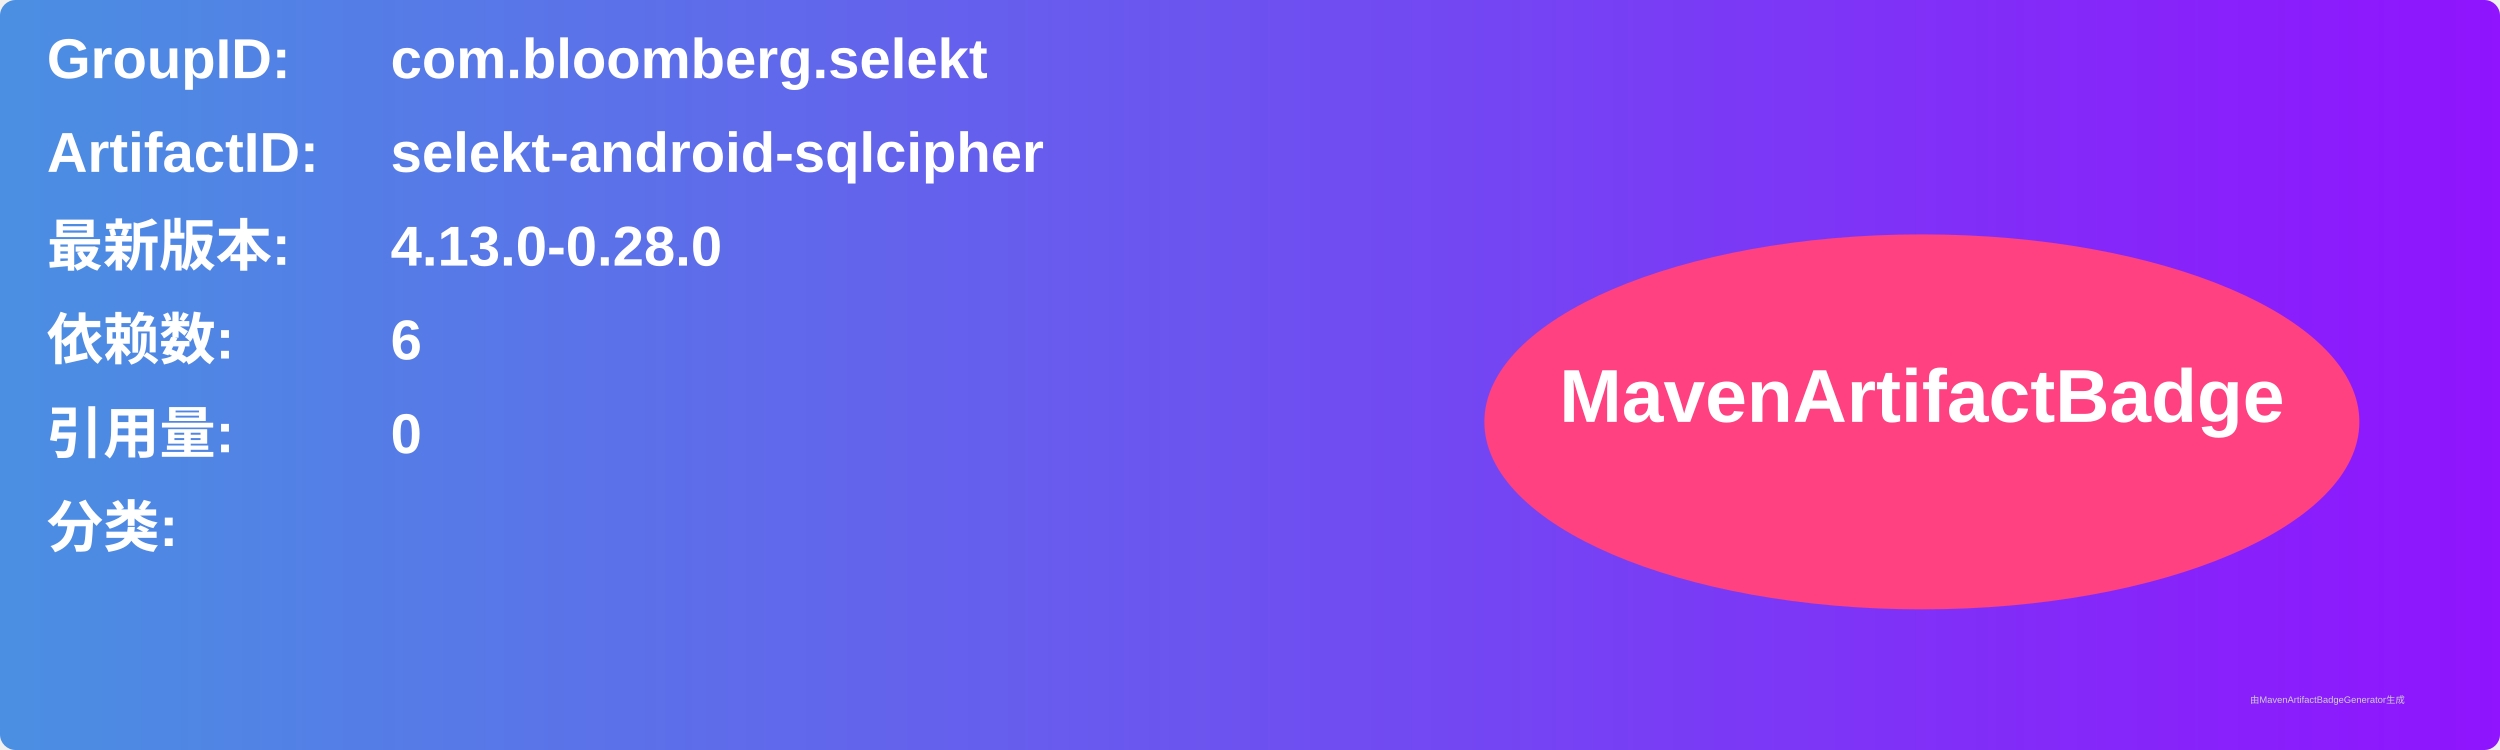
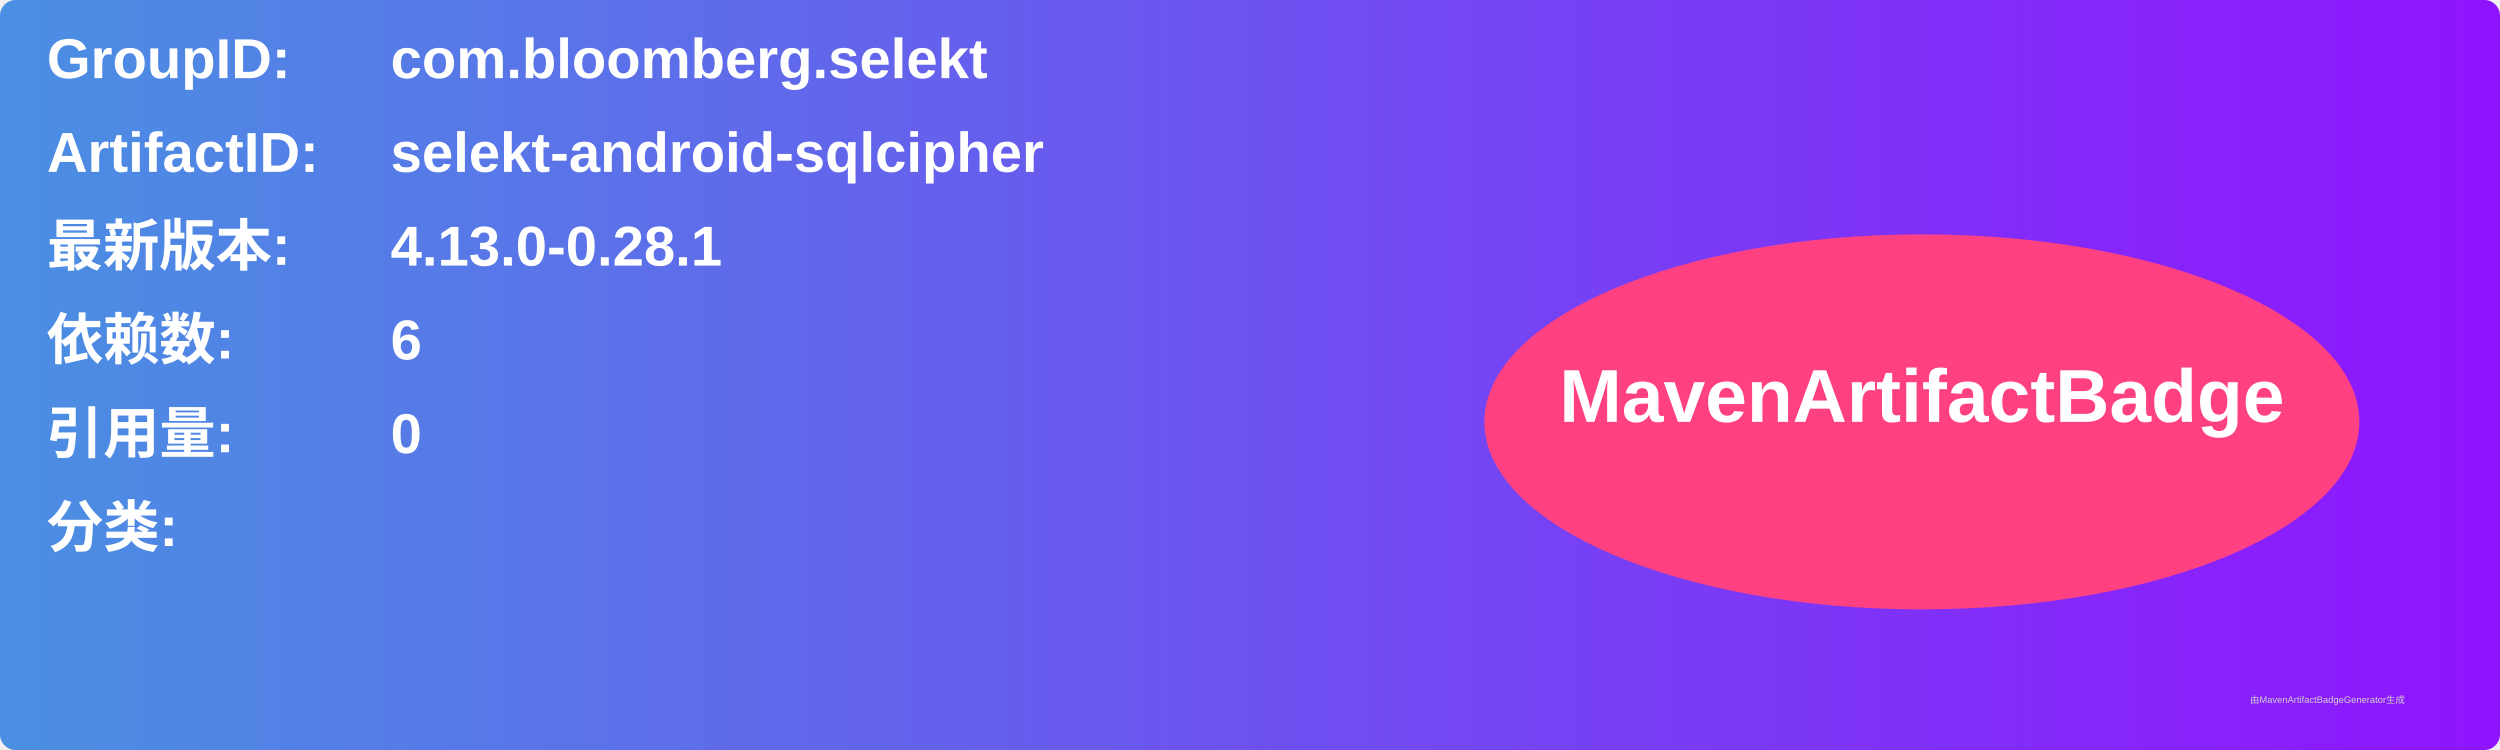
<svg xmlns="http://www.w3.org/2000/svg" width="800" height="240" viewBox="0 0 800 240">
  <linearGradient id="grad" x1="0%" y1="0%" x2="100%" y2="0%">
    <stop offset="0%" stop-color="#4a90e2" />
    <stop offset="100%" stop-color="#9013fe" />
  </linearGradient>
  <rect width="100%" height="100%" rx="5" ry="5" fill="url(#grad)" />
  <g transform="translate(15, 15)">
    <text x="0" y="10" font-family="Arial" font-size="18" fill="white" font-weight="bold" width="260">GroupID:</text>
    <text x="110" y="10" font-family="Arial" font-size="18" fill="white" font-weight="bold" width="460">com.bloomberg.selekt</text>
    <text x="0" y="40" font-family="Arial" font-size="18" fill="white" font-weight="bold" width="260">ArtifactID:</text>
    <text x="110" y="40" font-family="Arial" font-size="18" fill="white" font-weight="bold" width="460">selekt-android-sqlcipher</text>
    <text x="0" y="70" font-family="Arial" font-size="18" fill="white" font-weight="bold">最新版本:</text>
    <text x="110" y="70" font-family="Arial" font-size="18" fill="white" font-weight="bold">
-       <tspan font-weight="bold">4.13.0-0.28.0</tspan>
+       <tspan font-weight="bold">4.13.0-0.28.1</tspan>
    </text>
    <text x="0" y="100" font-family="Arial" font-size="18" fill="white" font-weight="bold">依赖数: </text>
    <text x="110" y="100" font-family="Arial" font-size="18" fill="white">
      <tspan font-weight="bold">6</tspan>
    </text>
    <text x="0" y="130" font-family="Arial" font-size="18" fill="white" font-weight="bold">引用量: </text>
    <text x="110" y="130" font-family="Arial" font-size="18" fill="white">
      <tspan font-weight="bold">0</tspan>
    </text>
    <text x="0" y="160" font-family="Arial" font-size="18" fill="white" font-weight="bold">分类:</text>
    <text x="10" y="190" font-family="Arial" font-size="10" fill="white">
      <tspan font-weight="bold" />
    </text>
    <ellipse cx="600" cy="120" rx="140" ry="60" fill="#ff4081" />
    <text x="600" y="120" text-anchor="middle" font-family="Arial" font-size="24" fill="white" font-weight="bold">MavenArtifactBadge</text>
  </g>
  <text x="720" y="225" font-family="Arial" font-size="3" fill="#d0d0d0">由MavenArtifactBadgeGenerator生成</text>
</svg>
